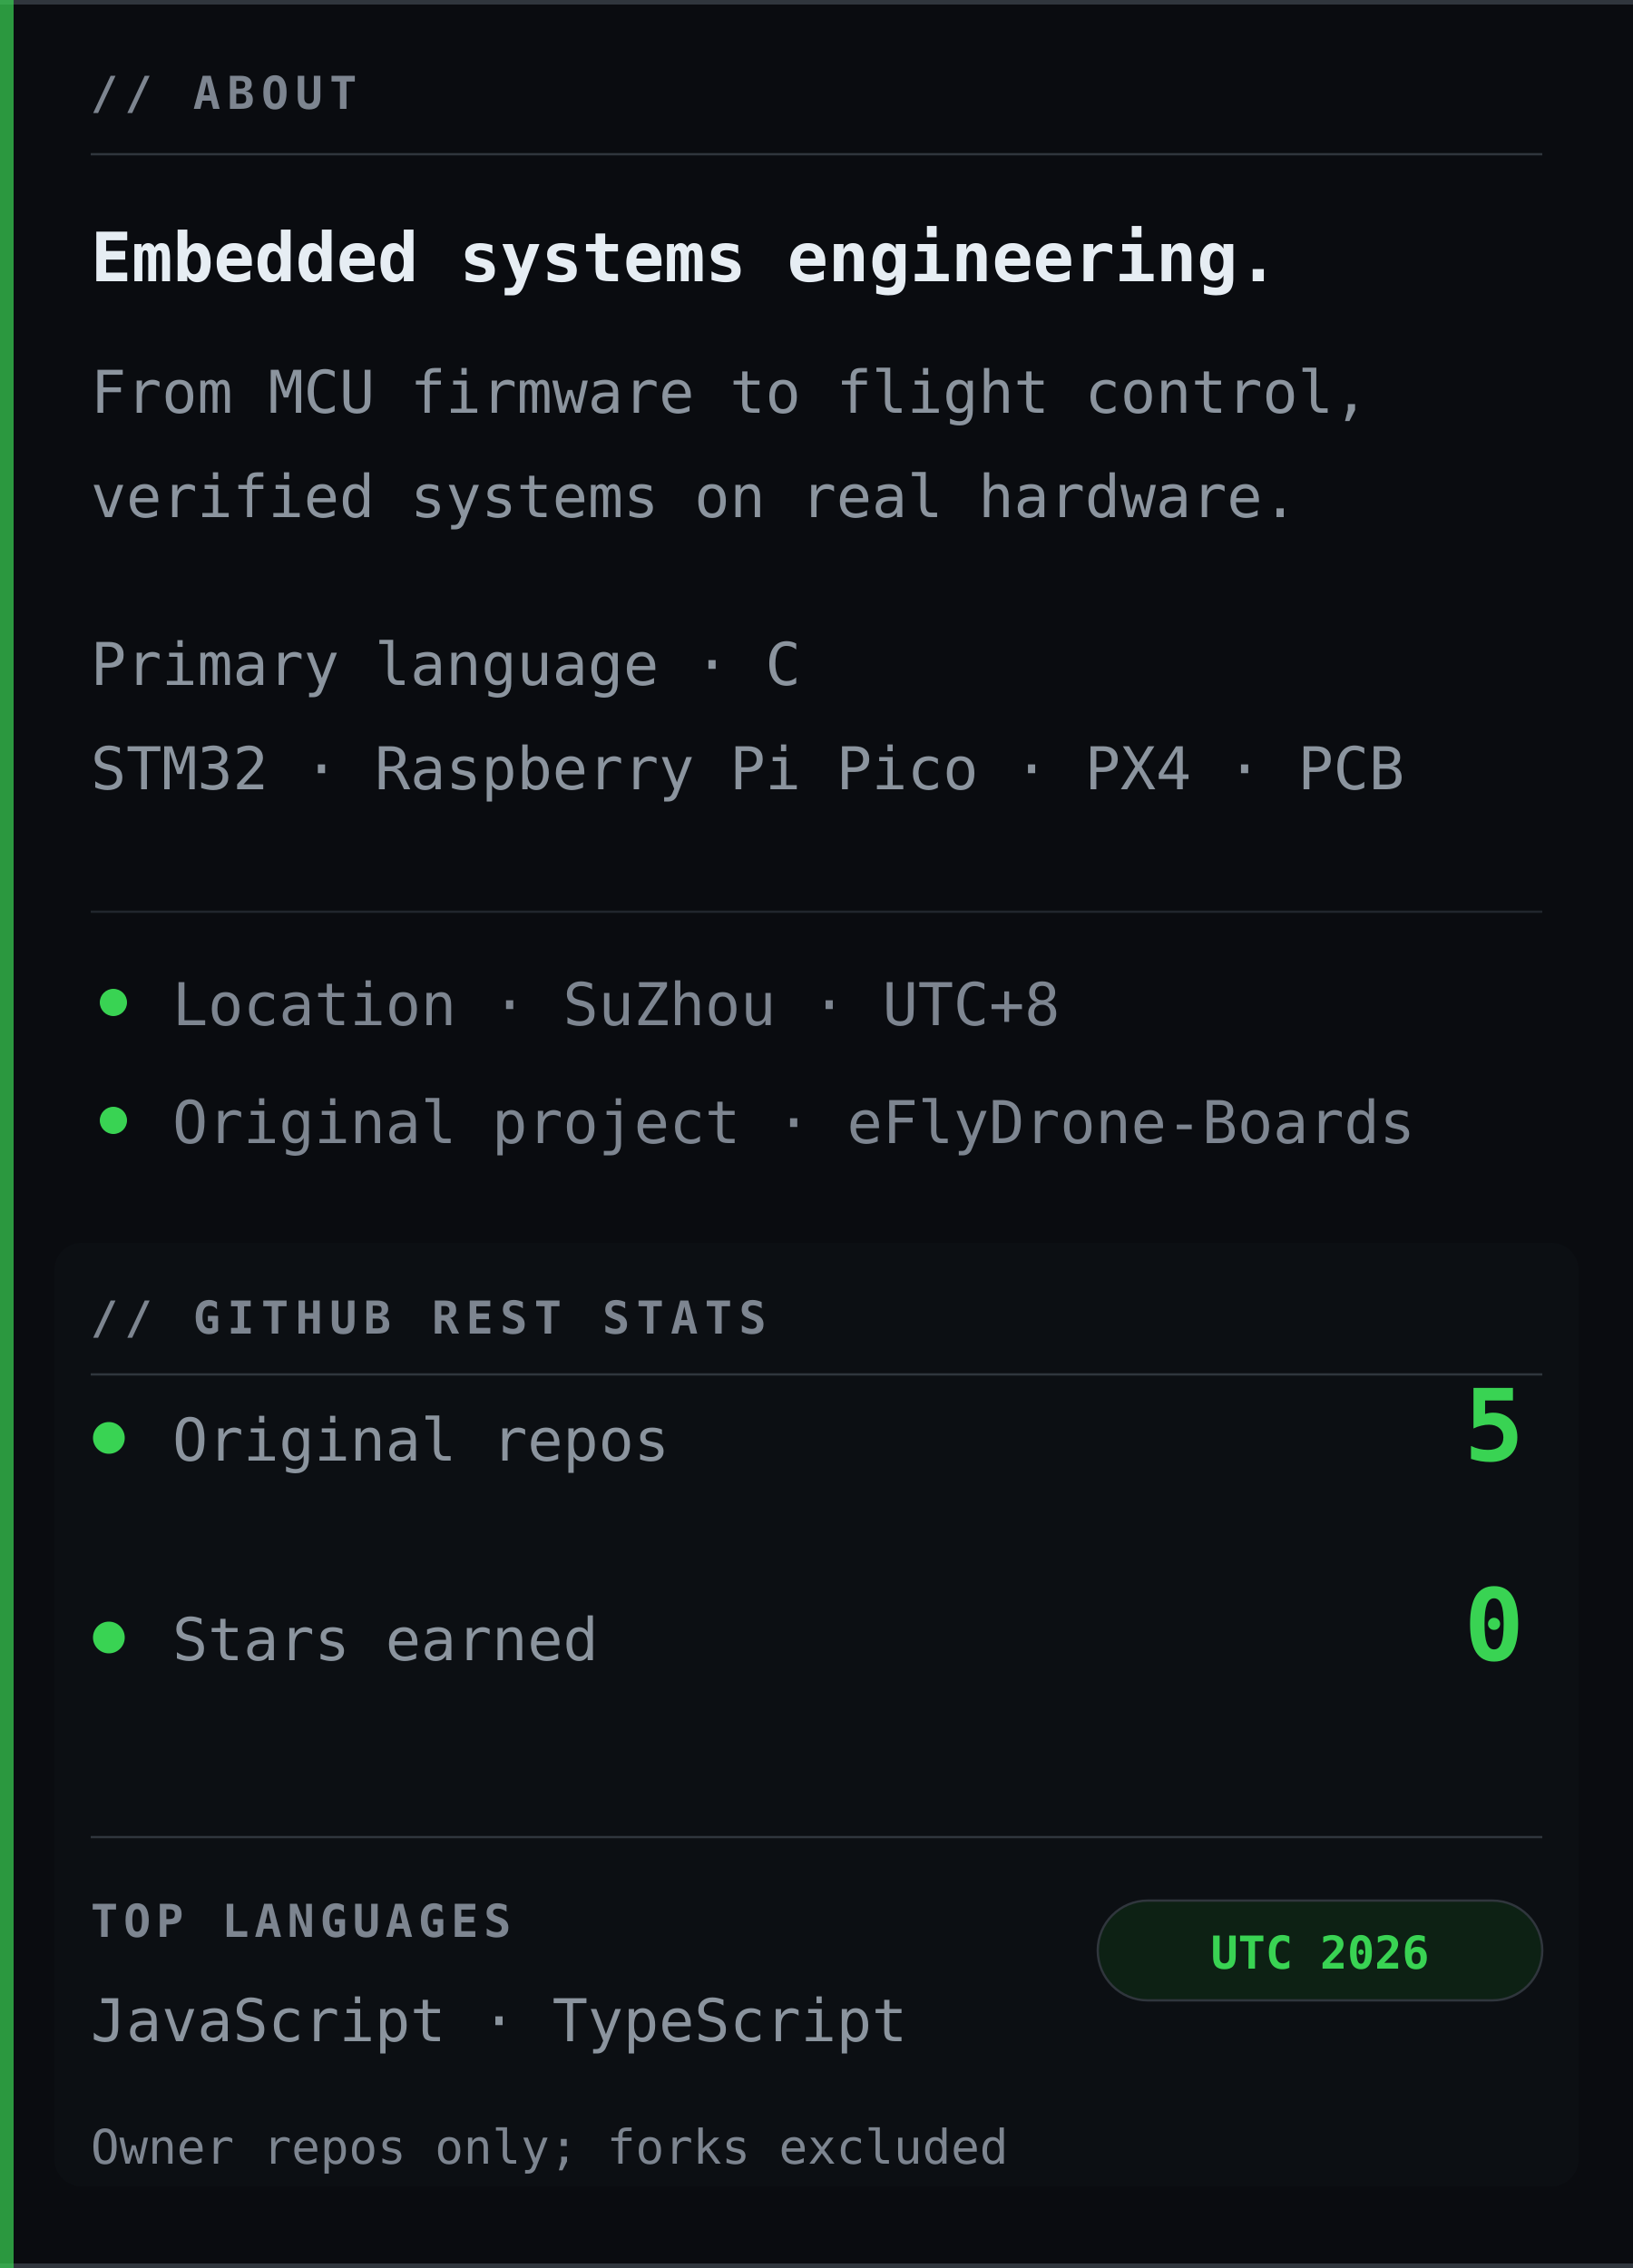
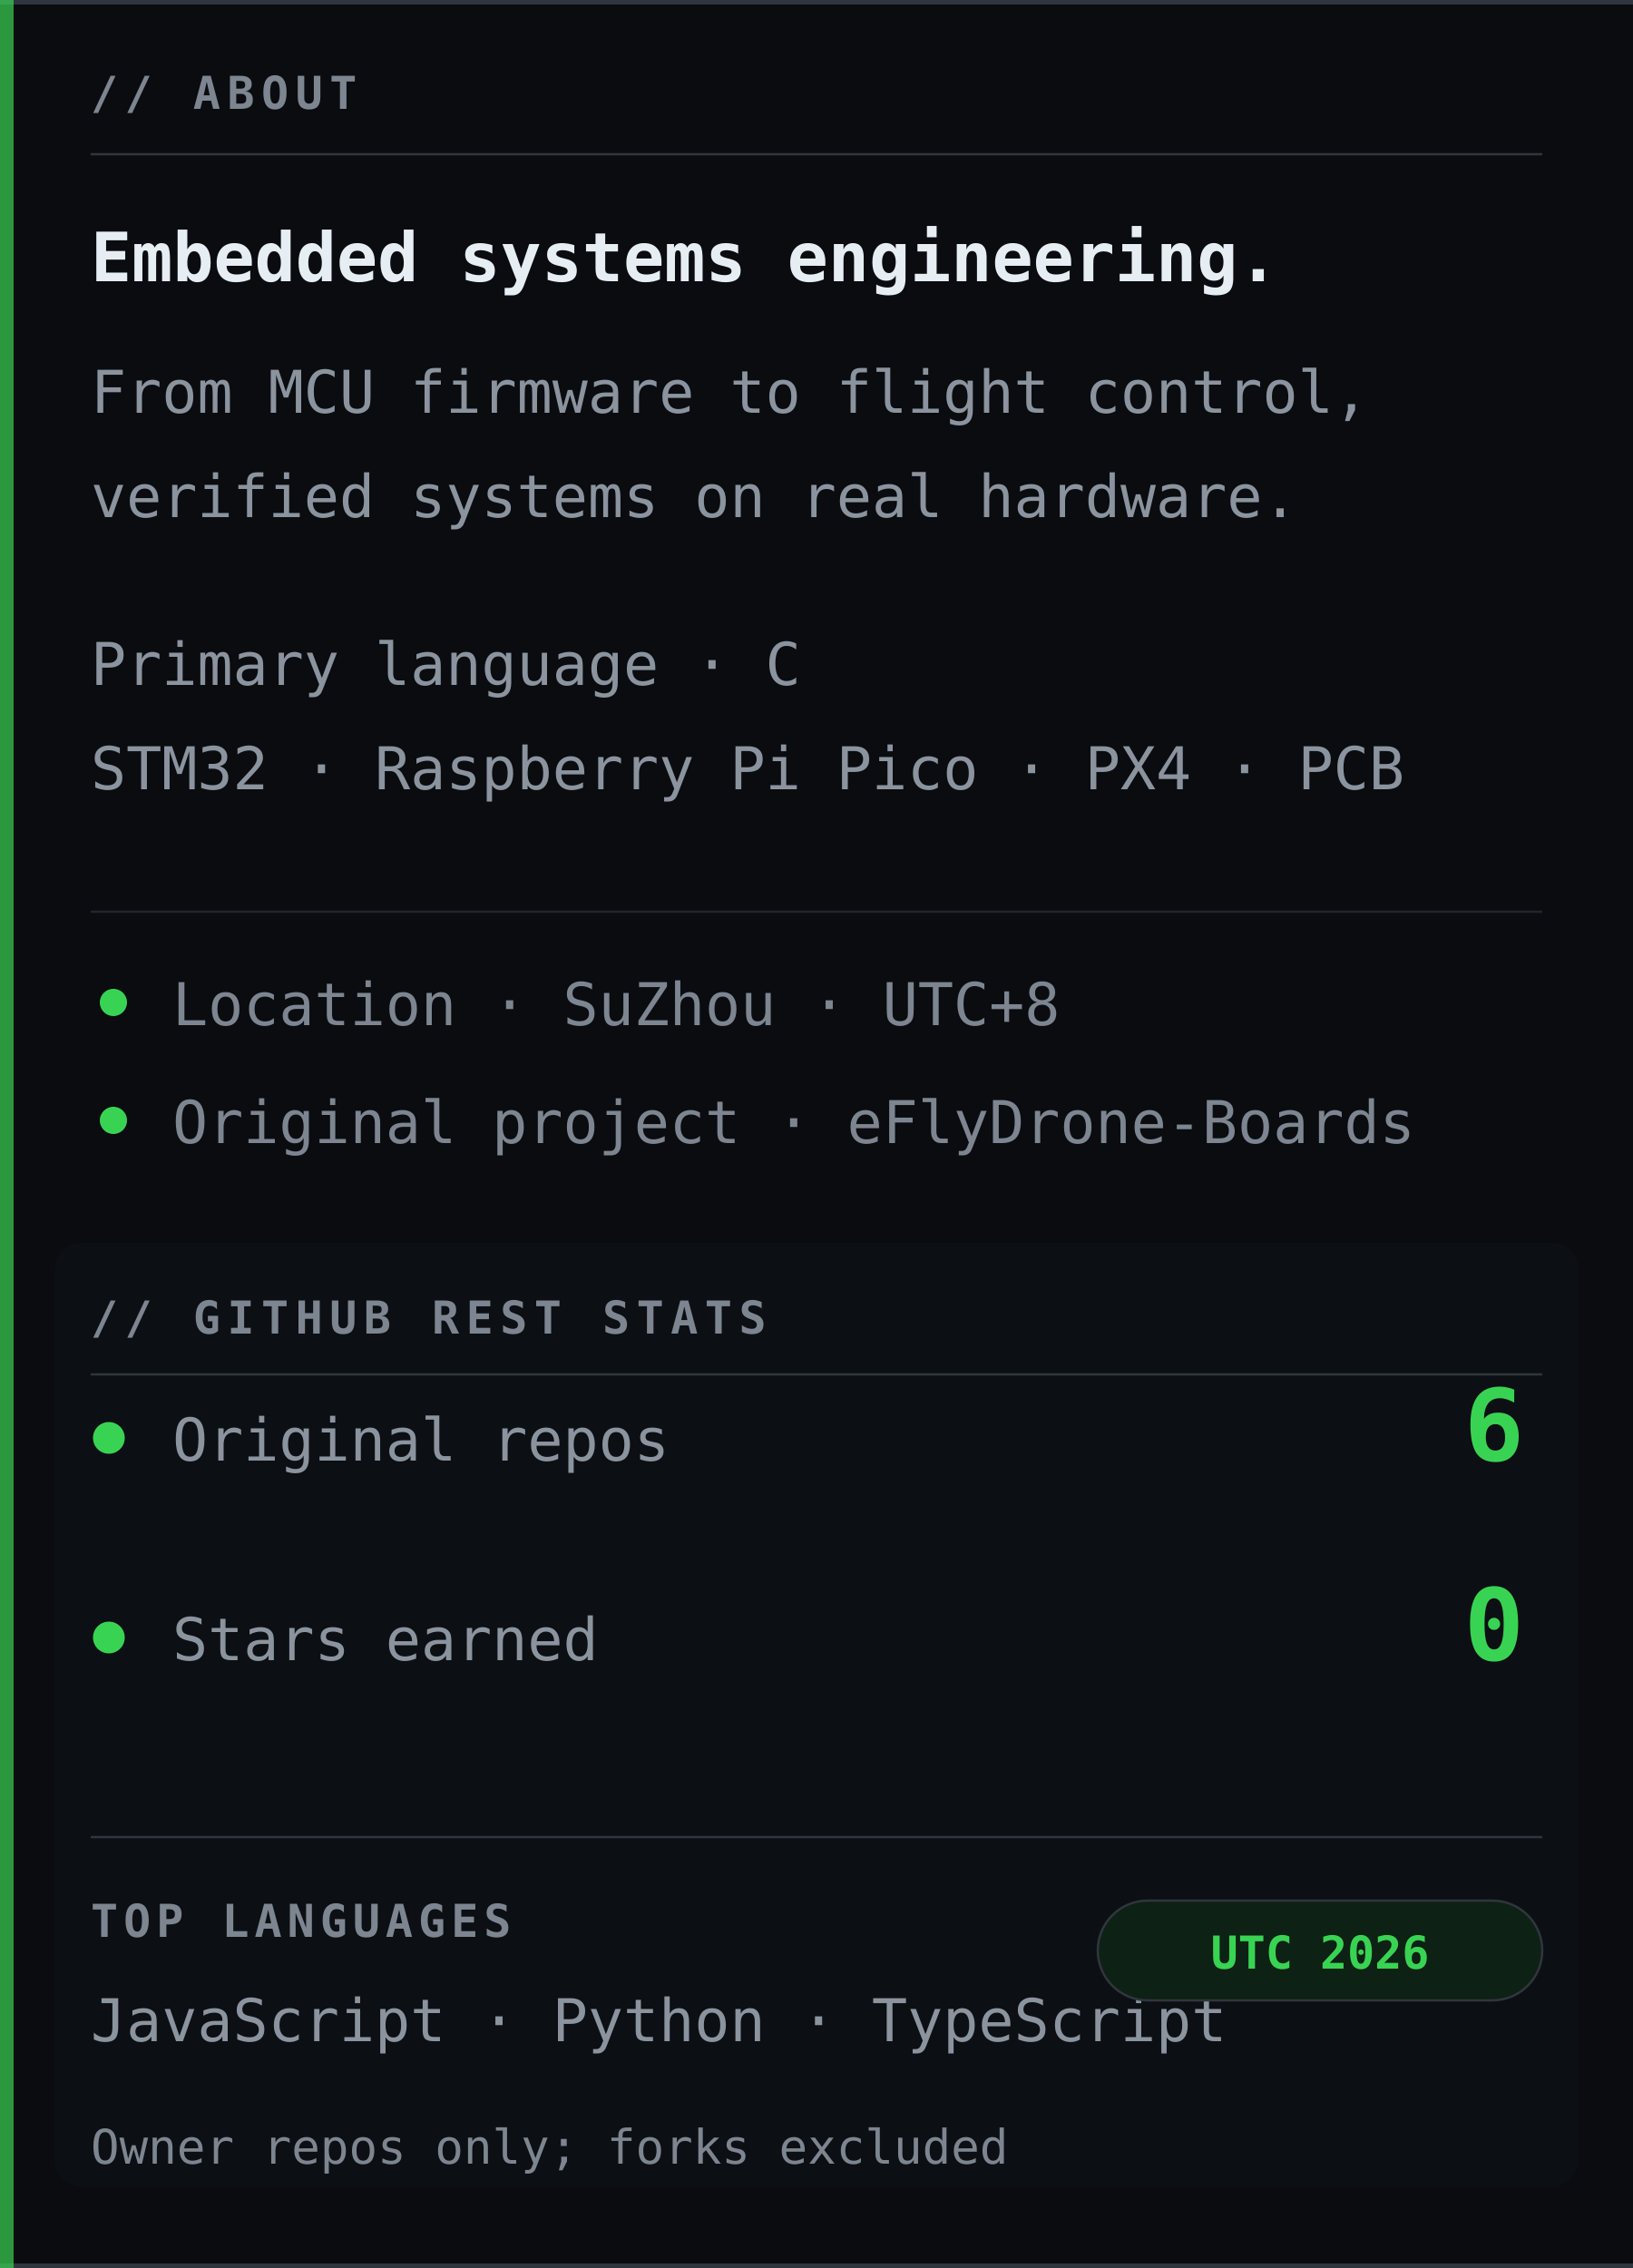
<svg xmlns="http://www.w3.org/2000/svg" width="360" height="500" viewBox="0 0 360 500" role="img" aria-labelledby="title desc">
  <rect width="360" height="500" fill="#0a0c10" />
  <path d="M0 .5H360M0 499.5H360" stroke="#30363d" stroke-width="1" />
  <text x="20" y="24" font-family="Consolas, Menlo, 'DejaVu Sans Mono', 'Courier New', monospace" font-size="10" font-weight="700" letter-spacing="1.5" fill="#7d8590">// ABOUT</text>
  <path d="M20 34H340" stroke="#30363d" stroke-width=".5" />
  <text x="20" y="62" font-family="Consolas, Menlo, 'DejaVu Sans Mono', 'Courier New', monospace" font-size="15" font-weight="700" fill="#e6edf3">Embedded systems engineering.</text>
  <text x="20" y="91" font-family="Consolas, Menlo, 'DejaVu Sans Mono', 'Courier New', monospace" font-size="13" fill="#8b949e">From MCU firmware to flight control,</text>
  <text x="20" y="114" font-family="Consolas, Menlo, 'DejaVu Sans Mono', 'Courier New', monospace" font-size="13" fill="#8b949e">verified systems on real hardware.</text>
  <text x="20" y="151" font-family="Consolas, Menlo, 'DejaVu Sans Mono', 'Courier New', monospace" font-size="13" fill="#8b949e">Primary language · C</text>
  <text x="20" y="174" font-family="Consolas, Menlo, 'DejaVu Sans Mono', 'Courier New', monospace" font-size="13" fill="#8b949e">STM32 · Raspberry Pi Pico · PX4 · PCB</text>
  <path d="M20 201H340" stroke="#21262d" stroke-width=".5" />
  <circle cx="25" cy="221" r="3" fill="#39d353" />
  <text x="38" y="226" font-family="Consolas, Menlo, 'DejaVu Sans Mono', 'Courier New', monospace" font-size="13" fill="#7d8590">Location · SuZhou · UTC+8</text>
  <circle cx="25" cy="247" r="3" fill="#39d353" />
  <text x="38" y="252" font-family="Consolas, Menlo, 'DejaVu Sans Mono', 'Courier New', monospace" font-size="13" fill="#7d8590">Original project · eFlyDrone-Boards</text>
  <rect x="12" y="274" width="336" height="208" rx="6" fill="#0d1015" opacity=".72" />
  <text x="20" y="294" font-family="Consolas, Menlo, 'DejaVu Sans Mono', 'Courier New', monospace" font-size="10" font-weight="700" letter-spacing="1.5" fill="#7d8590">// GITHUB REST STATS</text>
  <path d="M20 303H340" stroke="#30363d" stroke-width=".5" />
  <circle cx="24" cy="317" r="3.5" fill="#39d353" />
  <text x="38" y="322" font-family="Consolas, Menlo, 'DejaVu Sans Mono', 'Courier New', monospace" font-size="13" fill="#8b949e">Original repos</text>
-   <text x="336" y="322" text-anchor="end" font-family="Consolas, Menlo, 'DejaVu Sans Mono', 'Courier New', monospace" font-size="22" font-weight="700" fill="#39d353">5</text>
+   <text x="336" y="322" text-anchor="end" font-family="Consolas, Menlo, 'DejaVu Sans Mono', 'Courier New', monospace" font-size="22" font-weight="700" fill="#39d353">6</text>
  <circle cx="24" cy="361" r="3.5" fill="#39d353" />
  <text x="38" y="366" font-family="Consolas, Menlo, 'DejaVu Sans Mono', 'Courier New', monospace" font-size="13" fill="#8b949e">Stars earned</text>
  <text x="336" y="366" text-anchor="end" font-family="Consolas, Menlo, 'DejaVu Sans Mono', 'Courier New', monospace" font-size="22" font-weight="700" fill="#39d353">0</text>
  <path d="M20 405H340" stroke="#30363d" stroke-width=".5" />
  <text x="20" y="427" font-family="Consolas, Menlo, 'DejaVu Sans Mono', 'Courier New', monospace" font-size="10" font-weight="700" letter-spacing="1.2" fill="#7d8590">TOP LANGUAGES</text>
-   <text x="20" y="450" font-family="Consolas, Menlo, 'DejaVu Sans Mono', 'Courier New', monospace" font-size="13" fill="#8b949e">JavaScript · TypeScript</text>
+   <text x="20" y="450" font-family="Consolas, Menlo, 'DejaVu Sans Mono', 'Courier New', monospace" font-size="13" fill="#8b949e">JavaScript · Python · TypeScript</text>
  <rect x="242" y="419" width="98" height="22" rx="11" fill="#0d2114" stroke="#30363d" stroke-width=".5" />
  <text x="291" y="434" text-anchor="middle" font-family="Consolas, Menlo, 'DejaVu Sans Mono', 'Courier New', monospace" font-size="10" font-weight="700" fill="#39d353">UTC 2026</text>
  <text x="20" y="477" font-family="Consolas, Menlo, 'DejaVu Sans Mono', 'Courier New', monospace" font-size="10.5" fill="#7d8590">Owner repos only; forks excluded</text>
  <rect width="3" height="500" fill="#39d353" opacity=".7" />
</svg>
